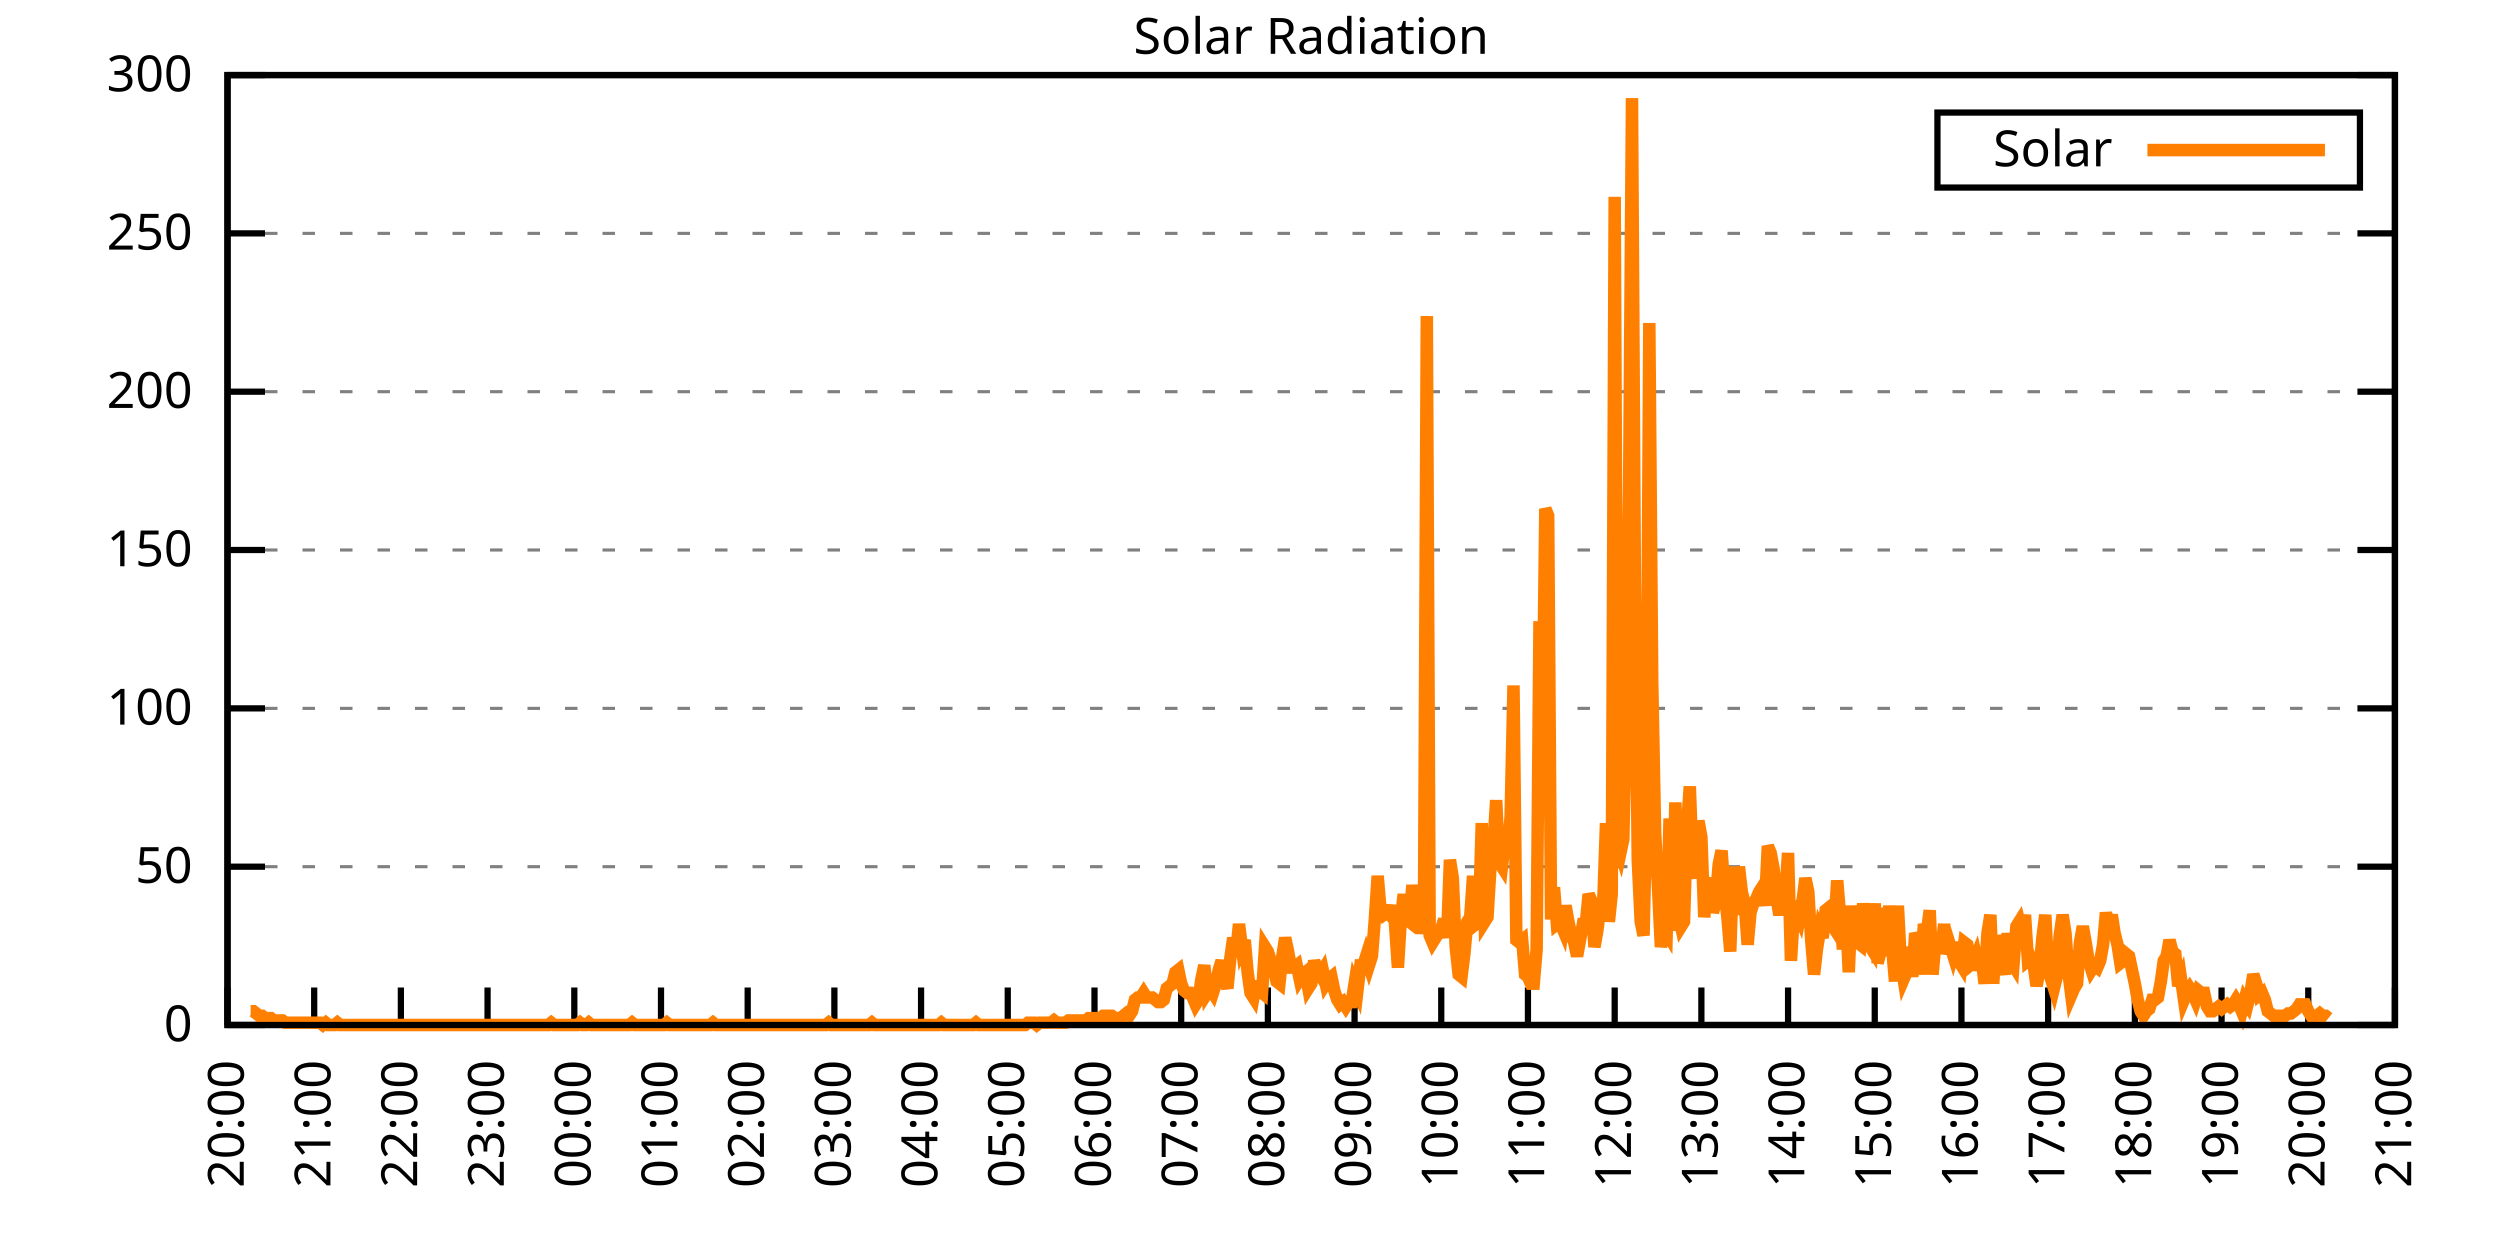
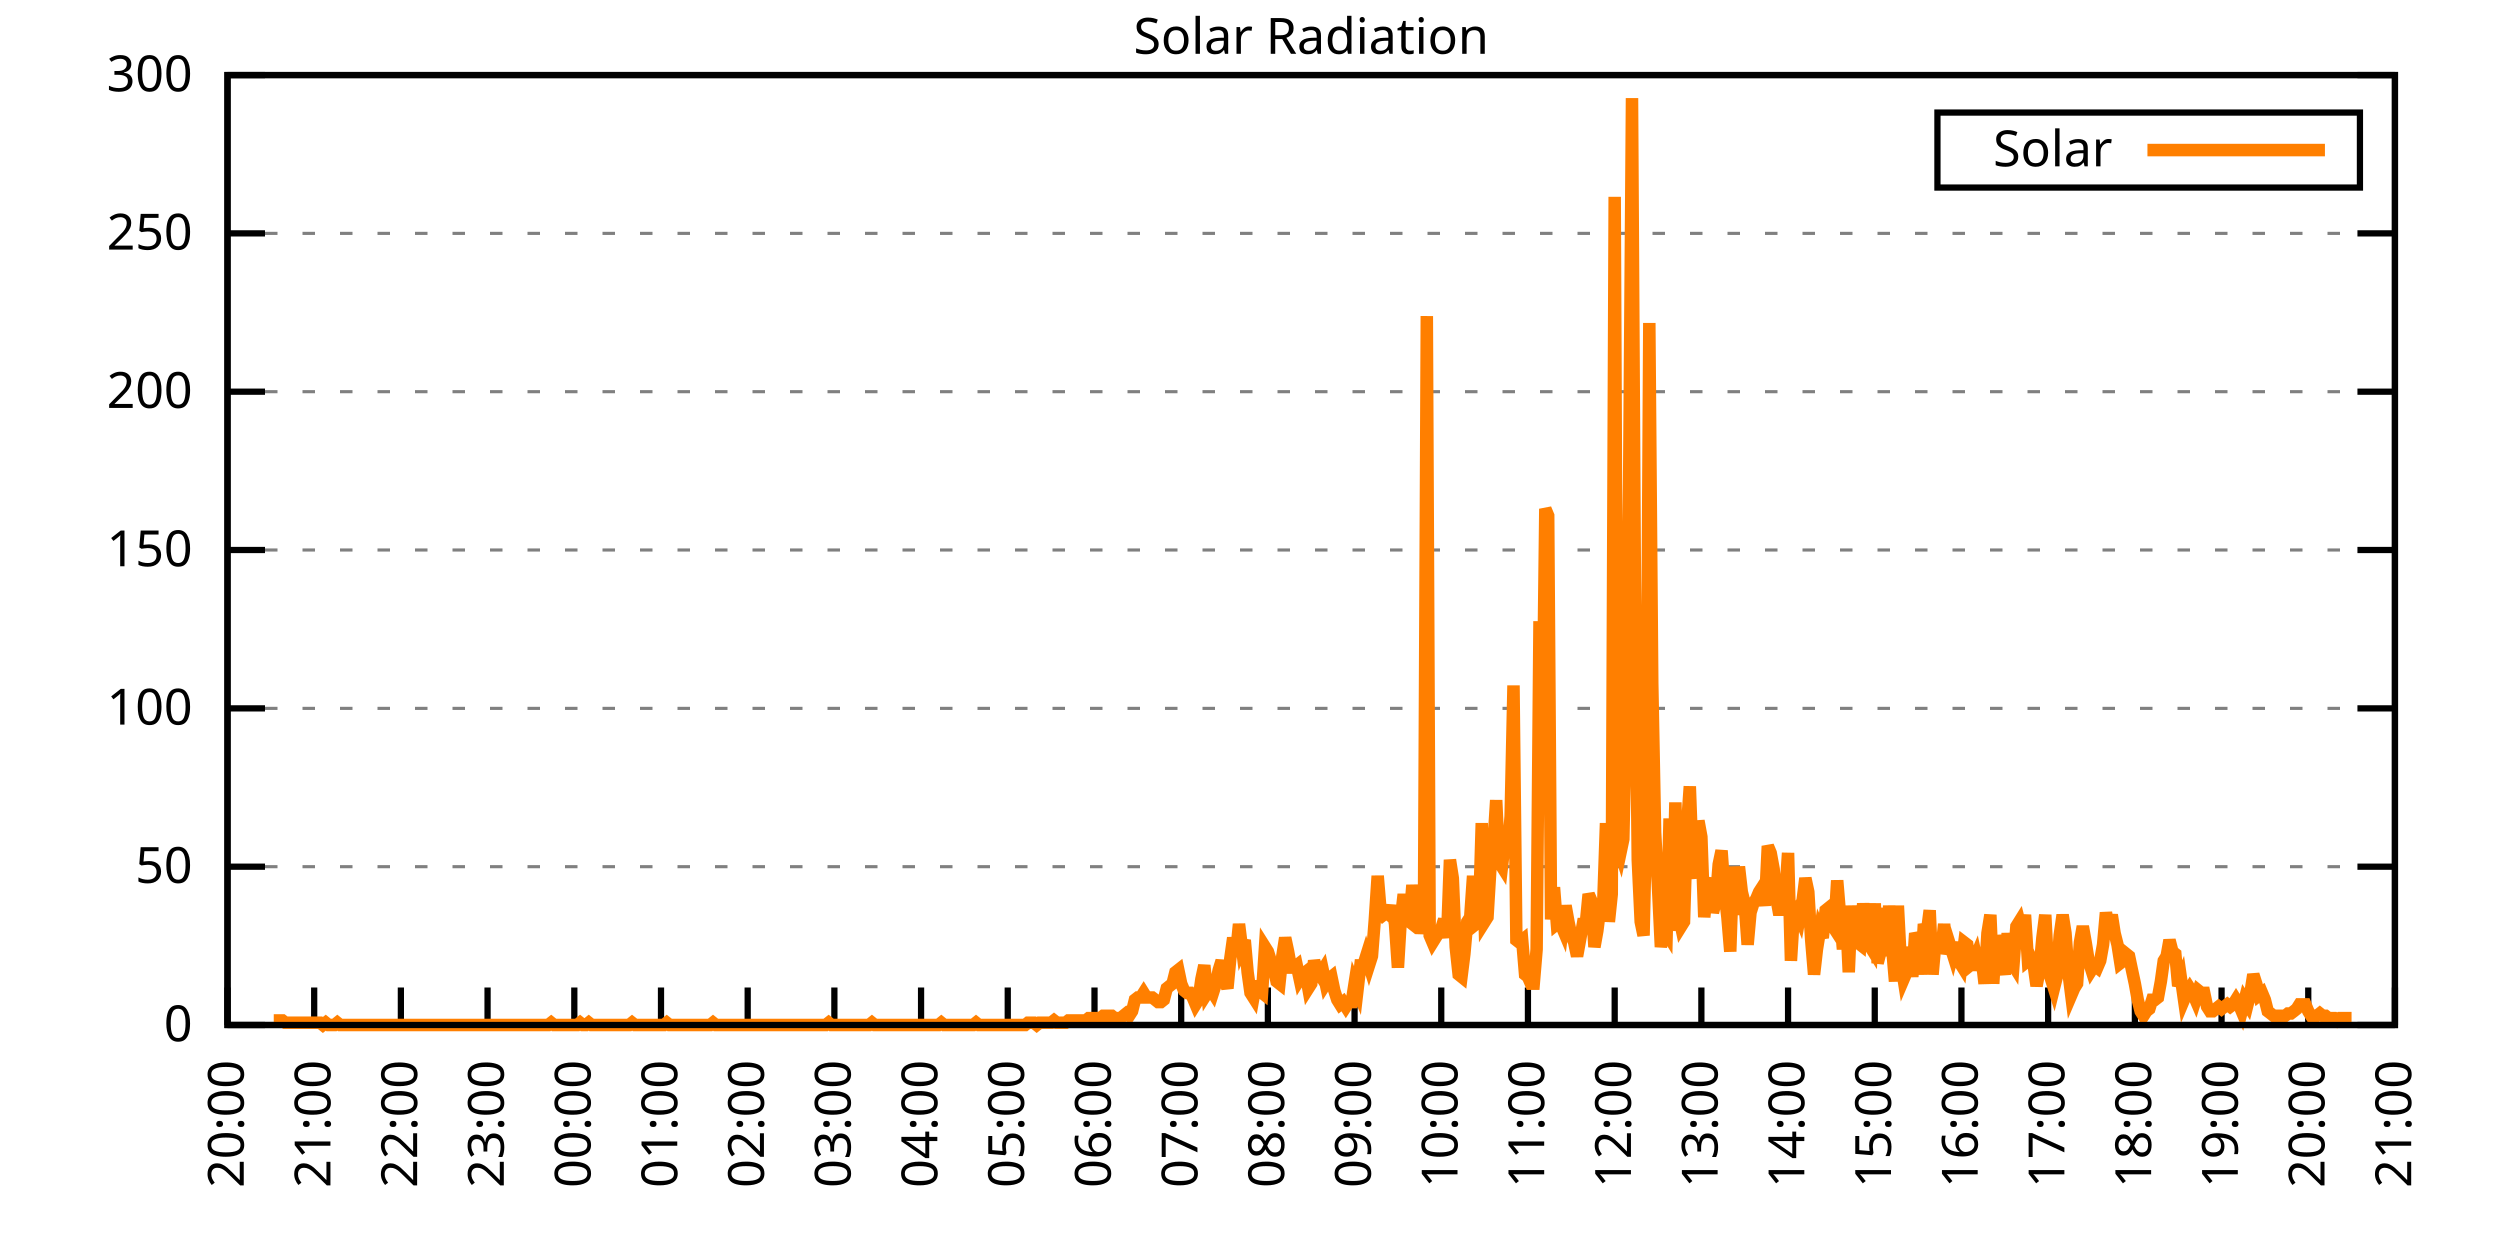
<svg xmlns="http://www.w3.org/2000/svg" xmlns:xlink="http://www.w3.org/1999/xlink" width="400" height="200" viewBox="0 0 400 200">
  <g id="gnuplot_canvas">
    <rect x="0" y="0" width="400" height="200" fill="none" />
    <defs>
      <circle id="gpDot" r="0.5" stroke-width="0.5" stroke="currentColor" />
      <path id="gpPt0" stroke-width="0.333" stroke="currentColor" d="M-1,0 h2 M0,-1 v2" />
      <path id="gpPt1" stroke-width="0.333" stroke="currentColor" d="M-1,-1 L1,1 M1,-1 L-1,1" />
      <path id="gpPt2" stroke-width="0.333" stroke="currentColor" d="M-1,0 L1,0 M0,-1 L0,1 M-1,-1 L1,1 M-1,1 L1,-1" />
      <rect id="gpPt3" stroke-width="0.333" stroke="currentColor" x="-1" y="-1" width="2" height="2" />
      <rect id="gpPt4" stroke-width="0.333" stroke="currentColor" fill="currentColor" x="-1" y="-1" width="2" height="2" />
      <circle id="gpPt5" stroke-width="0.333" stroke="currentColor" cx="0" cy="0" r="1" />
      <use xlink:href="#gpPt5" id="gpPt6" fill="currentColor" stroke="none" />
      <path id="gpPt7" stroke-width="0.333" stroke="currentColor" d="M0,-1.33 L-1.33,0.67 L1.33,0.67 z" />
      <use xlink:href="#gpPt7" id="gpPt8" fill="currentColor" stroke="none" />
      <use xlink:href="#gpPt7" id="gpPt9" stroke="currentColor" transform="rotate(180)" />
      <use xlink:href="#gpPt9" id="gpPt10" fill="currentColor" stroke="none" />
      <use xlink:href="#gpPt3" id="gpPt11" stroke="currentColor" transform="rotate(45)" />
      <use xlink:href="#gpPt11" id="gpPt12" fill="currentColor" stroke="none" />
      <path id="gpPt13" stroke-width="0.333" stroke="currentColor" d="M0,1.330 L1.265,0.411 L0.782,-1.067 L-0.782,-1.076 L-1.265,0.411 z" />
      <use xlink:href="#gpPt13" id="gpPt14" fill="currentColor" stroke="none" />
      <filter id="textbox" filterUnits="objectBoundingBox" x="0" y="0" height="1" width="1">
        <feFlood flood-color="white" flood-opacity="1" result="bgnd" />
        <feComposite in="SourceGraphic" in2="bgnd" operator="atop" />
      </filter>
      <filter id="greybox" filterUnits="objectBoundingBox" x="0" y="0" height="1" width="1">
        <feFlood flood-color="lightgrey" flood-opacity="1" result="grey" />
        <feComposite in="SourceGraphic" in2="grey" operator="atop" />
      </filter>
    </defs>
    <g fill="none" color="white" stroke="currentColor" stroke-width="1.00" stroke-linecap="butt" stroke-linejoin="miter">
</g>
    <g fill="none" color="black" stroke="currentColor" stroke-width="1.00" stroke-linecap="butt" stroke-linejoin="miter">
      <g stroke="none" shape-rendering="crispEdges">
        <polygon fill="rgb(255, 255, 255)" points="36.40,164.00 383.18,164.00 383.18,12.02 36.40,12.02 " />
      </g>
    </g>
    <g fill="none" color="black" stroke="currentColor" stroke-width="1.00" stroke-linecap="butt" stroke-linejoin="miter">
</g>
    <g fill="none" color="black" stroke="black" stroke-width="0.50" stroke-linecap="butt" stroke-linejoin="miter">
</g>
    <g fill="none" color="gray" stroke="currentColor" stroke-width="0.50" stroke-linecap="butt" stroke-linejoin="miter">
      <path stroke="gray" stroke-dasharray="2,4" class="gridline" d="M36.40,164.00 L383.19,164.00  " />
    </g>
    <g fill="none" color="gray" stroke="gray" stroke-width="1.00" stroke-linecap="butt" stroke-linejoin="miter">
</g>
    <g fill="none" color="black" stroke="currentColor" stroke-width="1.00" stroke-linecap="butt" stroke-linejoin="miter">
      <path stroke="black" d="M36.40,164.00 L42.40,164.00 M383.19,164.00 L377.19,164.00  " />
      <g transform="translate(30.80,166.60)" stroke="none" fill="black" font-family="Sans" font-size="8.00" text-anchor="end">
        <text>
          <tspan font-family="Sans"> 0</tspan>
        </text>
      </g>
    </g>
    <g fill="none" color="black" stroke="currentColor" stroke-width="1.00" stroke-linecap="butt" stroke-linejoin="miter">
</g>
    <g fill="none" color="black" stroke="black" stroke-width="0.50" stroke-linecap="butt" stroke-linejoin="miter">
</g>
    <g fill="none" color="gray" stroke="currentColor" stroke-width="0.50" stroke-linecap="butt" stroke-linejoin="miter">
      <path stroke="gray" stroke-dasharray="2,4" class="gridline" d="M36.40,138.67 L383.19,138.67  " />
    </g>
    <g fill="none" color="gray" stroke="gray" stroke-width="1.00" stroke-linecap="butt" stroke-linejoin="miter">
</g>
    <g fill="none" color="black" stroke="currentColor" stroke-width="1.00" stroke-linecap="butt" stroke-linejoin="miter">
      <path stroke="black" d="M36.40,138.67 L42.40,138.67 M383.19,138.67 L377.19,138.67  " />
      <g transform="translate(30.80,141.27)" stroke="none" fill="black" font-family="Sans" font-size="8.00" text-anchor="end">
        <text>
          <tspan font-family="Sans"> 50</tspan>
        </text>
      </g>
    </g>
    <g fill="none" color="black" stroke="currentColor" stroke-width="1.00" stroke-linecap="butt" stroke-linejoin="miter">
</g>
    <g fill="none" color="black" stroke="black" stroke-width="0.50" stroke-linecap="butt" stroke-linejoin="miter">
</g>
    <g fill="none" color="gray" stroke="currentColor" stroke-width="0.50" stroke-linecap="butt" stroke-linejoin="miter">
      <path stroke="gray" stroke-dasharray="2,4" class="gridline" d="M36.40,113.34 L383.19,113.34  " />
    </g>
    <g fill="none" color="gray" stroke="gray" stroke-width="1.00" stroke-linecap="butt" stroke-linejoin="miter">
</g>
    <g fill="none" color="black" stroke="currentColor" stroke-width="1.00" stroke-linecap="butt" stroke-linejoin="miter">
      <path stroke="black" d="M36.40,113.34 L42.40,113.34 M383.19,113.34 L377.19,113.34  " />
      <g transform="translate(30.80,115.94)" stroke="none" fill="black" font-family="Sans" font-size="8.00" text-anchor="end">
        <text>
          <tspan font-family="Sans"> 100</tspan>
        </text>
      </g>
    </g>
    <g fill="none" color="black" stroke="currentColor" stroke-width="1.00" stroke-linecap="butt" stroke-linejoin="miter">
</g>
    <g fill="none" color="black" stroke="black" stroke-width="0.50" stroke-linecap="butt" stroke-linejoin="miter">
</g>
    <g fill="none" color="gray" stroke="currentColor" stroke-width="0.50" stroke-linecap="butt" stroke-linejoin="miter">
      <path stroke="gray" stroke-dasharray="2,4" class="gridline" d="M36.40,88.00 L383.19,88.00  " />
    </g>
    <g fill="none" color="gray" stroke="gray" stroke-width="1.00" stroke-linecap="butt" stroke-linejoin="miter">
</g>
    <g fill="none" color="black" stroke="currentColor" stroke-width="1.00" stroke-linecap="butt" stroke-linejoin="miter">
      <path stroke="black" d="M36.40,88.00 L42.40,88.00 M383.19,88.00 L377.19,88.00  " />
      <g transform="translate(30.80,90.60)" stroke="none" fill="black" font-family="Sans" font-size="8.00" text-anchor="end">
        <text>
          <tspan font-family="Sans"> 150</tspan>
        </text>
      </g>
    </g>
    <g fill="none" color="black" stroke="currentColor" stroke-width="1.00" stroke-linecap="butt" stroke-linejoin="miter">
</g>
    <g fill="none" color="black" stroke="black" stroke-width="0.50" stroke-linecap="butt" stroke-linejoin="miter">
</g>
    <g fill="none" color="gray" stroke="currentColor" stroke-width="0.50" stroke-linecap="butt" stroke-linejoin="miter">
      <path stroke="gray" stroke-dasharray="2,4" class="gridline" d="M36.40,62.67 L383.19,62.67  " />
    </g>
    <g fill="none" color="gray" stroke="gray" stroke-width="1.00" stroke-linecap="butt" stroke-linejoin="miter">
</g>
    <g fill="none" color="black" stroke="currentColor" stroke-width="1.00" stroke-linecap="butt" stroke-linejoin="miter">
      <path stroke="black" d="M36.40,62.67 L42.40,62.67 M383.19,62.67 L377.19,62.67  " />
      <g transform="translate(30.80,65.27)" stroke="none" fill="black" font-family="Sans" font-size="8.00" text-anchor="end">
        <text>
          <tspan font-family="Sans"> 200</tspan>
        </text>
      </g>
    </g>
    <g fill="none" color="black" stroke="currentColor" stroke-width="1.00" stroke-linecap="butt" stroke-linejoin="miter">
</g>
    <g fill="none" color="black" stroke="black" stroke-width="0.50" stroke-linecap="butt" stroke-linejoin="miter">
</g>
    <g fill="none" color="gray" stroke="currentColor" stroke-width="0.50" stroke-linecap="butt" stroke-linejoin="miter">
      <path stroke="gray" stroke-dasharray="2,4" class="gridline" d="M36.40,37.34 L383.19,37.34  " />
    </g>
    <g fill="none" color="gray" stroke="gray" stroke-width="1.00" stroke-linecap="butt" stroke-linejoin="miter">
</g>
    <g fill="none" color="black" stroke="currentColor" stroke-width="1.00" stroke-linecap="butt" stroke-linejoin="miter">
      <path stroke="black" d="M36.40,37.34 L42.40,37.34 M383.19,37.34 L377.19,37.34  " />
      <g transform="translate(30.80,39.94)" stroke="none" fill="black" font-family="Sans" font-size="8.00" text-anchor="end">
        <text>
          <tspan font-family="Sans"> 250</tspan>
        </text>
      </g>
    </g>
    <g fill="none" color="black" stroke="currentColor" stroke-width="1.00" stroke-linecap="butt" stroke-linejoin="miter">
</g>
    <g fill="none" color="black" stroke="black" stroke-width="0.50" stroke-linecap="butt" stroke-linejoin="miter">
</g>
    <g fill="none" color="gray" stroke="currentColor" stroke-width="0.50" stroke-linecap="butt" stroke-linejoin="miter">
      <path stroke="gray" stroke-dasharray="2,4" class="gridline" d="M36.40,12.01 L383.19,12.01  " />
    </g>
    <g fill="none" color="gray" stroke="gray" stroke-width="1.00" stroke-linecap="butt" stroke-linejoin="miter">
</g>
    <g fill="none" color="black" stroke="currentColor" stroke-width="1.00" stroke-linecap="butt" stroke-linejoin="miter">
      <path stroke="black" d="M36.40,12.01 L42.40,12.01 M383.19,12.01 L377.19,12.01  " />
      <g transform="translate(30.80,14.61)" stroke="none" fill="black" font-family="Sans" font-size="8.00" text-anchor="end">
        <text>
          <tspan font-family="Sans"> 300</tspan>
        </text>
      </g>
    </g>
    <g fill="none" color="black" stroke="currentColor" stroke-width="1.00" stroke-linecap="butt" stroke-linejoin="miter">
      <path stroke="black" d="M36.40,164.00 L36.40,158.00  " />
      <g transform="translate(39.00,169.60) rotate(270.00)" stroke="none" fill="black" font-family="Sans" font-size="8.00" text-anchor="end">
        <text>
          <tspan font-family="Sans">20:00</tspan>
        </text>
      </g>
    </g>
    <g fill="none" color="black" stroke="currentColor" stroke-width="1.00" stroke-linecap="butt" stroke-linejoin="miter">
      <path stroke="black" d="M50.27,164.00 L50.27,158.00  " />
      <g transform="translate(52.87,169.60) rotate(270.00)" stroke="none" fill="black" font-family="Sans" font-size="8.00" text-anchor="end">
        <text>
          <tspan font-family="Sans">21:00</tspan>
        </text>
      </g>
    </g>
    <g fill="none" color="black" stroke="currentColor" stroke-width="1.00" stroke-linecap="butt" stroke-linejoin="miter">
      <path stroke="black" d="M64.14,164.00 L64.14,158.00  " />
      <g transform="translate(66.74,169.60) rotate(270.00)" stroke="none" fill="black" font-family="Sans" font-size="8.00" text-anchor="end">
        <text>
          <tspan font-family="Sans">22:00</tspan>
        </text>
      </g>
    </g>
    <g fill="none" color="black" stroke="currentColor" stroke-width="1.00" stroke-linecap="butt" stroke-linejoin="miter">
      <path stroke="black" d="M78.01,164.00 L78.01,158.00  " />
      <g transform="translate(80.61,169.60) rotate(270.00)" stroke="none" fill="black" font-family="Sans" font-size="8.00" text-anchor="end">
        <text>
          <tspan font-family="Sans">23:00</tspan>
        </text>
      </g>
    </g>
    <g fill="none" color="black" stroke="currentColor" stroke-width="1.00" stroke-linecap="butt" stroke-linejoin="miter">
      <path stroke="black" d="M91.89,164.00 L91.89,158.00  " />
      <g transform="translate(94.49,169.60) rotate(270.00)" stroke="none" fill="black" font-family="Sans" font-size="8.00" text-anchor="end">
        <text>
          <tspan font-family="Sans">00:00</tspan>
        </text>
      </g>
    </g>
    <g fill="none" color="black" stroke="currentColor" stroke-width="1.00" stroke-linecap="butt" stroke-linejoin="miter">
      <path stroke="black" d="M105.76,164.00 L105.76,158.00  " />
      <g transform="translate(108.36,169.60) rotate(270.00)" stroke="none" fill="black" font-family="Sans" font-size="8.00" text-anchor="end">
        <text>
          <tspan font-family="Sans">01:00</tspan>
        </text>
      </g>
    </g>
    <g fill="none" color="black" stroke="currentColor" stroke-width="1.00" stroke-linecap="butt" stroke-linejoin="miter">
      <path stroke="black" d="M119.63,164.00 L119.63,158.00  " />
      <g transform="translate(122.23,169.60) rotate(270.00)" stroke="none" fill="black" font-family="Sans" font-size="8.00" text-anchor="end">
        <text>
          <tspan font-family="Sans">02:00</tspan>
        </text>
      </g>
    </g>
    <g fill="none" color="black" stroke="currentColor" stroke-width="1.00" stroke-linecap="butt" stroke-linejoin="miter">
      <path stroke="black" d="M133.50,164.00 L133.50,158.00  " />
      <g transform="translate(136.10,169.60) rotate(270.00)" stroke="none" fill="black" font-family="Sans" font-size="8.00" text-anchor="end">
        <text>
          <tspan font-family="Sans">03:00</tspan>
        </text>
      </g>
    </g>
    <g fill="none" color="black" stroke="currentColor" stroke-width="1.00" stroke-linecap="butt" stroke-linejoin="miter">
      <path stroke="black" d="M147.37,164.00 L147.37,158.00  " />
      <g transform="translate(149.97,169.60) rotate(270.00)" stroke="none" fill="black" font-family="Sans" font-size="8.00" text-anchor="end">
        <text>
          <tspan font-family="Sans">04:00</tspan>
        </text>
      </g>
    </g>
    <g fill="none" color="black" stroke="currentColor" stroke-width="1.00" stroke-linecap="butt" stroke-linejoin="miter">
      <path stroke="black" d="M161.24,164.00 L161.24,158.00  " />
      <g transform="translate(163.84,169.60) rotate(270.00)" stroke="none" fill="black" font-family="Sans" font-size="8.00" text-anchor="end">
        <text>
          <tspan font-family="Sans">05:00</tspan>
        </text>
      </g>
    </g>
    <g fill="none" color="black" stroke="currentColor" stroke-width="1.00" stroke-linecap="butt" stroke-linejoin="miter">
      <path stroke="black" d="M175.12,164.00 L175.12,158.00  " />
      <g transform="translate(177.72,169.60) rotate(270.00)" stroke="none" fill="black" font-family="Sans" font-size="8.00" text-anchor="end">
        <text>
          <tspan font-family="Sans">06:00</tspan>
        </text>
      </g>
    </g>
    <g fill="none" color="black" stroke="currentColor" stroke-width="1.00" stroke-linecap="butt" stroke-linejoin="miter">
      <path stroke="black" d="M188.99,164.00 L188.99,158.00  " />
      <g transform="translate(191.59,169.60) rotate(270.00)" stroke="none" fill="black" font-family="Sans" font-size="8.00" text-anchor="end">
        <text>
          <tspan font-family="Sans">07:00</tspan>
        </text>
      </g>
    </g>
    <g fill="none" color="black" stroke="currentColor" stroke-width="1.00" stroke-linecap="butt" stroke-linejoin="miter">
      <path stroke="black" d="M202.86,164.00 L202.86,158.00  " />
      <g transform="translate(205.46,169.60) rotate(270.00)" stroke="none" fill="black" font-family="Sans" font-size="8.00" text-anchor="end">
        <text>
          <tspan font-family="Sans">08:00</tspan>
        </text>
      </g>
    </g>
    <g fill="none" color="black" stroke="currentColor" stroke-width="1.00" stroke-linecap="butt" stroke-linejoin="miter">
      <path stroke="black" d="M216.73,164.00 L216.73,158.00  " />
      <g transform="translate(219.33,169.60) rotate(270.00)" stroke="none" fill="black" font-family="Sans" font-size="8.00" text-anchor="end">
        <text>
          <tspan font-family="Sans">09:00</tspan>
        </text>
      </g>
    </g>
    <g fill="none" color="black" stroke="currentColor" stroke-width="1.00" stroke-linecap="butt" stroke-linejoin="miter">
      <path stroke="black" d="M230.60,164.00 L230.60,158.00  " />
      <g transform="translate(233.20,169.60) rotate(270.00)" stroke="none" fill="black" font-family="Sans" font-size="8.00" text-anchor="end">
        <text>
          <tspan font-family="Sans">10:00</tspan>
        </text>
      </g>
    </g>
    <g fill="none" color="black" stroke="currentColor" stroke-width="1.00" stroke-linecap="butt" stroke-linejoin="miter">
      <path stroke="black" d="M244.47,164.00 L244.47,158.00  " />
      <g transform="translate(247.07,169.60) rotate(270.00)" stroke="none" fill="black" font-family="Sans" font-size="8.00" text-anchor="end">
        <text>
          <tspan font-family="Sans">11:00</tspan>
        </text>
      </g>
    </g>
    <g fill="none" color="black" stroke="currentColor" stroke-width="1.00" stroke-linecap="butt" stroke-linejoin="miter">
      <path stroke="black" d="M258.35,164.00 L258.35,158.00  " />
      <g transform="translate(260.95,169.60) rotate(270.00)" stroke="none" fill="black" font-family="Sans" font-size="8.00" text-anchor="end">
        <text>
          <tspan font-family="Sans">12:00</tspan>
        </text>
      </g>
    </g>
    <g fill="none" color="black" stroke="currentColor" stroke-width="1.00" stroke-linecap="butt" stroke-linejoin="miter">
      <path stroke="black" d="M272.22,164.00 L272.22,158.00  " />
      <g transform="translate(274.82,169.60) rotate(270.00)" stroke="none" fill="black" font-family="Sans" font-size="8.00" text-anchor="end">
        <text>
          <tspan font-family="Sans">13:00</tspan>
        </text>
      </g>
    </g>
    <g fill="none" color="black" stroke="currentColor" stroke-width="1.00" stroke-linecap="butt" stroke-linejoin="miter">
      <path stroke="black" d="M286.09,164.00 L286.09,158.00  " />
      <g transform="translate(288.69,169.60) rotate(270.00)" stroke="none" fill="black" font-family="Sans" font-size="8.00" text-anchor="end">
        <text>
          <tspan font-family="Sans">14:00</tspan>
        </text>
      </g>
    </g>
    <g fill="none" color="black" stroke="currentColor" stroke-width="1.00" stroke-linecap="butt" stroke-linejoin="miter">
      <path stroke="black" d="M299.96,164.00 L299.96,158.00  " />
      <g transform="translate(302.56,169.60) rotate(270.00)" stroke="none" fill="black" font-family="Sans" font-size="8.00" text-anchor="end">
        <text>
          <tspan font-family="Sans">15:00</tspan>
        </text>
      </g>
    </g>
    <g fill="none" color="black" stroke="currentColor" stroke-width="1.00" stroke-linecap="butt" stroke-linejoin="miter">
      <path stroke="black" d="M313.83,164.00 L313.83,158.00  " />
      <g transform="translate(316.43,169.60) rotate(270.00)" stroke="none" fill="black" font-family="Sans" font-size="8.00" text-anchor="end">
        <text>
          <tspan font-family="Sans">16:00</tspan>
        </text>
      </g>
    </g>
    <g fill="none" color="black" stroke="currentColor" stroke-width="1.00" stroke-linecap="butt" stroke-linejoin="miter">
      <path stroke="black" d="M327.70,164.00 L327.70,158.00  " />
      <g transform="translate(330.30,169.60) rotate(270.00)" stroke="none" fill="black" font-family="Sans" font-size="8.00" text-anchor="end">
        <text>
          <tspan font-family="Sans">17:00</tspan>
        </text>
      </g>
    </g>
    <g fill="none" color="black" stroke="currentColor" stroke-width="1.00" stroke-linecap="butt" stroke-linejoin="miter">
      <path stroke="black" d="M341.58,164.00 L341.58,158.00  " />
      <g transform="translate(344.18,169.60) rotate(270.00)" stroke="none" fill="black" font-family="Sans" font-size="8.00" text-anchor="end">
        <text>
          <tspan font-family="Sans">18:00</tspan>
        </text>
      </g>
    </g>
    <g fill="none" color="black" stroke="currentColor" stroke-width="1.00" stroke-linecap="butt" stroke-linejoin="miter">
      <path stroke="black" d="M355.45,164.00 L355.45,158.00  " />
      <g transform="translate(358.05,169.60) rotate(270.00)" stroke="none" fill="black" font-family="Sans" font-size="8.00" text-anchor="end">
        <text>
          <tspan font-family="Sans">19:00</tspan>
        </text>
      </g>
    </g>
    <g fill="none" color="black" stroke="currentColor" stroke-width="1.00" stroke-linecap="butt" stroke-linejoin="miter">
      <path stroke="black" d="M369.32,164.00 L369.32,158.00  " />
      <g transform="translate(371.92,169.60) rotate(270.00)" stroke="none" fill="black" font-family="Sans" font-size="8.00" text-anchor="end">
        <text>
          <tspan font-family="Sans">20:00</tspan>
        </text>
      </g>
    </g>
    <g fill="none" color="black" stroke="currentColor" stroke-width="1.00" stroke-linecap="butt" stroke-linejoin="miter">
      <path stroke="black" d="M383.19,164.00 L383.19,158.00  " />
      <g transform="translate(385.79,169.60) rotate(270.00)" stroke="none" fill="black" font-family="Sans" font-size="8.00" text-anchor="end">
        <text>
          <tspan font-family="Sans">21:00</tspan>
        </text>
      </g>
    </g>
    <g fill="none" color="black" stroke="currentColor" stroke-width="1.00" stroke-linecap="butt" stroke-linejoin="miter">
</g>
    <g fill="none" color="black" stroke="currentColor" stroke-width="1.00" stroke-linecap="butt" stroke-linejoin="miter">
      <path stroke="black" d="M36.40,12.01 L36.40,164.00 L383.19,164.00 L383.19,12.01 L36.40,12.01 Z  " />
    </g>
    <g fill="none" color="black" stroke="currentColor" stroke-width="1.00" stroke-linecap="butt" stroke-linejoin="miter">
</g>
    <g fill="none" color="black" stroke="currentColor" stroke-width="1.00" stroke-linecap="butt" stroke-linejoin="miter">
      <path stroke="black" d="M309.99,30.01 L309.99,18.01 L377.59,18.01 L377.59,30.01 L309.99,30.01 Z  " />
    </g>
    <g id="Solar_Radiation_plot_1">
      <g fill="none" color="white" stroke="black" stroke-width="2.00" stroke-linecap="butt" stroke-linejoin="miter">
</g>
      <g fill="none" color="black" stroke="currentColor" stroke-width="2.00" stroke-linecap="butt" stroke-linejoin="miter">
        <g transform="translate(337.99,26.61)" stroke="none" fill="black" font-family="Sans" font-size="8.00" text-anchor="end">
          <text>
            <tspan font-family="Sans">Solar</tspan>
          </text>
        </g>
      </g>
      <g fill="none" color="black" stroke="currentColor" stroke-width="2.00" stroke-linecap="butt" stroke-linejoin="miter">
-         <path stroke="rgb(255, 127,   0)" d="M343.59,24.01 L371.99,24.01 M40.10,161.80 L40.56,161.80 L41.02,162.16 L41.49,162.53 L41.95,162.53 L42.41,162.90   L42.87,162.90 L43.34,162.90 L43.80,163.27 L44.26,163.27 L44.72,163.27 L45.19,163.27 L45.65,163.63 L46.11,163.63   L46.57,163.63 L47.03,163.63 L47.50,163.63 L47.96,163.63 L48.42,163.63 L48.88,163.63 L49.35,163.63 L49.81,163.63   L50.27,163.63 L50.73,163.63 L51.20,163.63 L51.66,164.00 L52.12,163.63 L52.58,164.00 L53.05,164.00 L53.51,164.00   L53.97,163.63 L54.43,164.00 L54.90,164.00 L55.36,164.00 L55.82,164.00 L56.28,164.00 L56.75,164.00 L57.21,164.00   L57.67,164.00 L58.13,164.00 L58.59,164.00 L59.06,164.00 L59.52,164.00 L59.98,164.00 L60.44,164.00 L60.91,164.00   L61.37,164.00 L61.83,164.00 L62.29,164.00 L62.76,164.00 L63.22,164.00 L63.68,164.00 L64.14,164.00 L64.61,164.00   L65.07,164.00 L65.53,164.00 L65.99,164.00 L66.46,164.00 L66.92,164.00 L67.38,164.00 L67.84,164.00 L68.30,164.00   L68.77,164.00 L69.23,164.00 L69.69,164.00 L70.15,164.00 L70.62,164.00 L71.08,164.00 L71.54,164.00 L72.00,164.00   L72.47,164.00 L72.93,164.00 L73.39,164.00 L73.85,164.00 L74.32,164.00 L74.78,164.00 L75.24,164.00 L75.70,164.00   L76.17,164.00 L76.63,164.00 L77.09,164.00 L77.55,164.00 L78.01,164.00 L78.48,164.00 L78.94,164.00 L79.40,164.00   L79.86,164.00 L80.33,164.00 L80.79,164.00 L81.25,164.00 L81.71,164.00 L82.18,164.00 L82.64,164.00 L83.10,164.00   L83.56,164.00 L84.03,164.00 L84.49,164.00 L84.95,164.00 L85.41,164.00 L85.88,164.00 L86.34,164.00 L86.80,164.00   L87.26,164.00 L87.72,164.00 L88.19,163.63 L88.65,164.00 L89.11,164.00 L89.57,164.00 L90.04,164.00 L90.50,164.00   L90.96,164.00 L91.42,164.00 L91.89,164.00 L92.35,164.00 L92.81,163.63 L93.27,164.00 L93.74,164.00 L94.20,163.63   L94.66,164.00 L95.12,164.00 L95.59,164.00 L96.05,164.00 L96.51,164.00 L96.97,164.00 L97.44,164.00 L97.90,164.00   L98.36,164.00 L98.82,164.00 L99.28,164.00 L99.75,164.00 L100.21,164.00 L100.67,164.00 L101.13,163.63 L101.60,164.00   L102.06,164.00 L102.52,164.00 L102.98,164.00 L103.45,164.00 L103.91,164.00 L104.37,164.00 L104.83,164.00 L105.30,164.00   L105.76,164.00 L106.22,164.00 L106.68,163.63 L107.15,164.00 L107.61,164.00 L108.07,164.00 L108.53,164.00 L108.99,164.00   L109.46,164.00 L109.92,164.00 L110.38,164.00 L110.84,164.00 L111.31,164.00 L111.77,164.00 L112.23,164.00 L112.69,164.00   L113.16,164.00 L113.62,164.00 L114.08,163.63 L114.54,164.00 L115.01,164.00 L115.47,164.00 L115.93,164.00 L116.39,164.00   L116.86,164.00 L117.32,164.00 L117.78,164.00 L118.24,164.00 L118.70,164.00 L119.17,164.00 L119.63,164.00 L120.09,164.00   L120.55,164.00 L121.02,164.00 L121.48,164.00 L121.94,164.00 L122.40,164.00 L122.87,164.00 L123.33,164.00 L123.79,164.00   L124.25,164.00 L124.72,164.00 L125.18,164.00 L125.64,164.00 L126.10,164.00 L126.57,164.00 L127.03,164.00 L127.49,164.00   L127.95,164.00 L128.41,164.00 L128.88,164.00 L129.34,164.00 L129.80,164.00 L130.26,164.00 L130.73,164.00 L131.19,164.00   L131.65,164.00 L132.11,164.00 L132.58,163.63 L133.04,164.00 L133.50,164.00 L133.96,164.00 L134.43,164.00 L134.89,164.00   L135.35,164.00 L135.81,164.00 L136.28,164.00 L136.74,164.00 L137.20,164.00 L137.66,164.00 L138.13,164.00 L138.59,164.00   L139.05,164.00 L139.51,163.63 L139.97,164.00 L140.44,164.00 L140.90,164.00 L141.36,164.00 L141.82,164.00 L142.29,164.00   L142.75,164.00 L143.21,164.00 L143.67,164.00 L144.14,164.00 L144.60,164.00 L145.06,164.00 L145.52,164.00 L145.99,164.00   L146.45,164.00 L146.91,164.00 L147.37,164.00 L147.84,164.00 L148.30,164.00 L148.76,164.00 L149.22,164.00 L149.68,164.00   L150.15,164.00 L150.61,163.63 L151.07,164.00 L151.53,164.00 L152.00,164.00 L152.46,164.00 L152.92,164.00 L153.38,164.00   L153.85,164.00 L154.31,164.00 L154.77,164.00 L155.23,164.00 L155.70,164.00 L156.16,163.63 L156.62,164.00 L157.08,164.00   L157.55,164.00 L158.01,164.00 L158.47,164.00 L158.93,164.00 L159.39,164.00 L159.86,164.00 L160.32,164.00 L160.78,164.00   L161.24,164.00 L161.71,164.00 L162.17,164.00 L162.63,164.00 L163.09,164.00 L163.56,164.00 L164.02,164.00 L164.48,163.63   L164.94,163.63 L165.41,163.63 L165.87,164.00 L166.33,163.63 L166.79,163.63 L167.26,163.63 L167.72,163.63 L168.18,163.63   L168.64,163.27 L169.10,163.63 L169.57,163.63 L170.03,163.63 L170.49,163.63 L170.95,163.27 L171.42,163.27 L171.88,163.27   L172.34,163.27 L172.80,163.27 L173.27,163.27 L173.73,163.27 L174.19,162.90 L174.65,162.90 L175.12,162.90 L175.58,162.90   L176.04,162.90 L176.50,162.53 L176.97,162.53 L177.43,162.53 L177.89,162.53 L178.35,162.90 L178.82,162.90 L179.28,162.90   L179.74,162.53 L180.20,162.16 L180.66,162.53 L181.13,161.80 L181.59,159.96 L182.05,159.60 L182.51,159.60 L182.98,158.86   L183.44,159.60 L183.90,159.60 L184.36,159.60 L184.83,159.96 L185.29,160.33 L185.75,160.33 L186.21,159.96 L186.68,158.13   L187.14,157.76 L187.60,157.39 L188.06,155.56 L188.53,155.19 L188.99,157.39 L189.45,158.49 L189.91,158.86 L190.37,158.86   L190.84,159.60 L191.30,160.70 L191.76,159.96 L192.22,156.66 L192.69,154.46 L193.15,158.86 L193.61,158.13 L194.07,158.86   L194.54,157.39 L195.00,155.19 L195.46,153.72 L195.92,156.66 L196.39,158.13 L196.85,153.35 L197.31,150.05 L197.77,152.62   L198.24,147.85 L198.70,151.52 L199.16,150.42 L199.62,155.56 L200.08,158.86 L200.55,159.60 L201.01,157.03 L201.47,158.49   L201.93,158.86 L202.40,151.52 L202.86,152.25 L203.32,153.72 L203.78,154.82 L204.25,157.03 L204.71,157.39 L205.17,152.99   L205.63,150.05 L206.10,152.25 L206.56,154.82 L207.02,154.82 L207.48,154.46 L207.95,156.66 L208.41,155.92 L208.87,155.56   L209.33,158.13 L209.80,157.39 L210.26,153.72 L210.72,155.19 L211.18,155.92 L211.64,155.19 L212.11,157.39 L212.57,156.66   L213.03,156.29 L213.49,158.49 L213.96,159.96 L214.42,160.70 L214.88,160.33 L215.34,161.06 L215.81,160.33 L216.27,160.33   L216.73,157.39 L217.19,158.49 L217.66,154.46 L218.12,154.46 L218.58,152.99 L219.04,154.46 L219.51,152.99 L219.97,147.11   L220.43,140.14 L220.89,145.65 L221.35,146.38 L221.82,146.01 L222.28,146.38 L222.74,144.91 L223.20,147.85 L223.67,154.82   L224.13,147.11 L224.59,143.08 L225.05,147.11 L225.52,147.48 L225.98,141.61 L226.44,145.65 L226.90,146.01 L227.37,149.32   L227.83,147.11 L228.29,50.57 L228.75,149.68 L229.22,150.79 L229.68,150.05 L230.14,149.32 L230.60,148.58 L231.06,147.11   L231.53,150.05 L231.99,137.57 L232.45,140.51 L232.91,151.52 L233.38,155.92 L233.84,156.29 L234.30,152.62 L234.76,147.48   L235.23,146.75 L235.69,140.14 L236.15,147.85 L236.61,147.48 L237.08,131.70 L237.54,147.48 L238.00,146.75 L238.46,139.04   L238.93,135.37 L239.39,128.03 L239.85,137.94 L240.31,138.67 L240.77,134.63 L241.24,136.47 L241.70,130.60 L242.16,109.67   L242.62,150.42 L243.09,150.79 L243.55,150.42 L244.01,155.92 L244.47,156.29 L244.94,157.39 L245.40,157.39 L245.86,151.89   L246.32,99.39 L246.79,119.95 L247.25,81.41 L247.71,82.51 L248.17,147.11 L248.64,141.98 L249.10,147.85 L249.56,147.48   L250.02,148.58 L250.49,144.91 L250.95,147.48 L251.41,149.68 L251.87,150.79 L252.33,152.99 L252.80,150.42 L253.26,147.85   L253.72,147.85 L254.18,143.08 L254.65,144.18 L255.11,151.52 L255.57,148.95 L256.03,145.28 L256.50,144.91 L256.96,131.70   L257.42,147.48 L257.88,143.08 L258.35,31.49 L258.81,135.00 L259.27,136.47 L259.73,134.27 L260.20,112.98 L260.66,77.37   L261.12,15.70 L261.58,92.79 L262.04,137.57 L262.51,147.48 L262.97,149.68 L263.43,129.13 L263.89,51.68 L264.36,109.31   L264.82,133.17 L265.28,141.98 L265.74,151.52 L266.21,148.58 L266.67,149.32 L267.13,130.96 L267.59,148.95 L268.06,128.39   L268.52,146.01 L268.98,148.22 L269.44,147.48 L269.91,132.43 L270.37,125.82 L270.83,138.30 L271.29,140.51 L271.75,131.33   L272.22,133.90 L272.68,146.75 L273.14,141.98 L273.60,140.51 L274.07,146.01 L274.53,144.18 L274.99,138.30 L275.45,136.10   L275.92,142.71 L276.38,146.75 L276.84,152.25 L277.30,138.67 L277.77,146.38 L278.23,138.67 L278.69,142.71 L279.15,144.55   L279.62,151.15 L280.08,146.01 L280.54,144.55 L281.00,143.81 L281.46,142.71 L281.93,141.98 L282.39,144.91 L282.85,135.37   L283.31,136.47 L283.78,139.04 L284.24,143.81 L284.70,146.38 L285.16,143.81 L285.63,143.44 L286.09,136.47 L286.55,153.72   L287.01,146.38 L287.48,145.65 L287.94,146.75 L288.40,144.18 L288.86,140.51 L289.33,142.71 L289.79,150.42 L290.25,155.92   L290.71,151.89 L291.18,148.95 L291.64,150.05 L292.10,145.65 L292.56,145.28 L293.02,147.85 L293.49,148.58 L293.95,140.87   L294.87,151.89 L295.34,145.65 L295.80,155.56 L296.26,144.91 L296.72,150.79 L297.19,150.79 L297.65,151.15 L298.11,144.55   L298.57,149.32 L299.04,151.15 L299.50,151.89 L299.96,144.55 L300.42,154.09 L300.89,152.25 L301.35,145.28 L301.81,152.99   L302.27,144.91 L302.73,151.52 L303.20,157.03 L303.66,144.91 L304.12,153.72 L304.58,156.66 L305.05,155.56 L305.51,151.52   L305.97,156.29 L306.43,149.32 L306.90,150.42 L307.36,155.92 L307.82,147.85 L308.28,149.32 L308.75,145.65 L309.21,155.92   L309.67,150.79 L310.13,150.79 L310.60,152.25 L311.06,147.85 L311.52,152.62 L311.98,151.15 L312.44,152.62 L312.91,150.79   L313.37,153.72 L313.83,154.46 L314.29,150.79 L314.76,151.15 L315.22,154.46 L315.68,154.09 L316.14,152.99 L316.61,155.19   L317.07,153.35 L317.53,157.39 L317.99,149.32 L318.46,146.38 L318.92,157.39 L319.38,149.68 L319.84,152.25 L320.31,153.72   L320.77,155.92 L321.23,149.32 L321.69,153.72 L322.15,154.46 L322.62,148.22 L323.08,147.48 L323.54,149.32 L324.00,146.38   L324.47,153.72 L324.93,153.35 L325.39,154.46 L325.85,157.76 L326.32,155.19 L326.78,150.05 L327.24,146.38 L327.70,155.19   L328.17,156.66 L328.63,158.13 L329.09,156.29 L329.55,149.68 L330.02,146.38 L330.48,149.32 L330.94,155.56 L331.40,159.23   L331.87,158.13 L332.33,157.39 L332.79,150.79 L333.25,148.22 L333.71,150.79 L334.18,153.72 L334.64,155.19 L335.10,154.46   L335.56,154.82 L336.03,153.72 L336.49,151.15 L336.95,146.01 L337.41,148.58 L337.88,146.38 L338.34,149.32 L338.80,151.15   L339.26,154.09 L339.73,153.72 L340.19,152.62 L340.65,152.99 L341.11,155.19 L341.58,157.39 L342.04,159.96 L342.50,161.80   L342.96,162.53 L343.42,161.80 L343.89,161.43 L344.35,159.96 L344.81,159.96 L345.27,159.60 L345.74,157.03 L346.20,153.72   L346.66,152.99 L347.12,150.42 L347.59,152.25 L348.05,152.62 L348.51,157.76 L348.97,156.66 L349.44,159.96 L349.90,158.86   L350.36,158.13 L350.82,158.86 L351.29,159.96 L351.75,158.49 L352.21,158.86 L352.67,158.86 L353.13,161.06 L353.60,161.80   L354.06,161.80 L354.52,161.43 L354.98,161.06 L355.45,161.43 L355.91,161.06 L356.37,160.70 L356.83,161.06 L357.30,160.70   L357.76,159.96 L358.22,160.70 L358.68,161.80 L359.15,159.96 L359.61,160.70 L360.07,158.86 L360.53,155.92 L361.00,157.39   L361.46,159.23 L361.92,158.86 L362.38,159.96 L362.84,161.80 L363.31,162.16 L363.77,162.53 L364.23,162.53 L364.69,162.53   L365.16,162.53 L365.62,162.53 L366.08,162.16 L366.54,162.16 L367.01,161.80 L367.47,161.43 L367.93,160.70 L368.39,160.70   L368.86,160.70 L369.32,161.80 L369.78,162.53 L370.24,162.53 L370.71,162.53 L371.17,162.16 L371.63,162.53 L372.09,162.53   L372.56,162.90  " />
+         <path stroke="rgb(255, 127,   0)" d="M343.59,24.01 L371.99,24.01 M43.80,163.27 L44.26,163.27 L44.72,163.27 L45.19,163.27 L45.65,163.63 L46.11,163.63   L46.57,163.63 L47.03,163.63 L47.50,163.63 L47.96,163.63 L48.42,163.63 L48.88,163.63 L49.35,163.63 L49.81,163.63   L50.27,163.63 L50.73,163.63 L51.20,163.63 L51.66,164.00 L52.12,163.63 L52.58,164.00 L53.05,164.00 L53.51,164.00   L53.97,163.63 L54.43,164.00 L54.90,164.00 L55.36,164.00 L55.82,164.00 L56.28,164.00 L56.75,164.00 L57.21,164.00   L57.67,164.00 L58.13,164.00 L58.59,164.00 L59.06,164.00 L59.52,164.00 L59.98,164.00 L60.44,164.00 L60.91,164.00   L61.37,164.00 L61.83,164.00 L62.29,164.00 L62.76,164.00 L63.22,164.00 L63.68,164.00 L64.14,164.00 L64.61,164.00   L65.07,164.00 L65.53,164.00 L65.99,164.00 L66.46,164.00 L66.92,164.00 L67.38,164.00 L67.84,164.00 L68.30,164.00   L68.77,164.00 L69.23,164.00 L69.69,164.00 L70.15,164.00 L70.62,164.00 L71.08,164.00 L71.54,164.00 L72.00,164.00   L72.47,164.00 L72.93,164.00 L73.39,164.00 L73.85,164.00 L74.32,164.00 L74.78,164.00 L75.24,164.00 L75.70,164.00   L76.17,164.00 L76.63,164.00 L77.09,164.00 L77.55,164.00 L78.01,164.00 L78.48,164.00 L78.94,164.00 L79.40,164.00   L79.86,164.00 L80.33,164.00 L80.79,164.00 L81.25,164.00 L81.71,164.00 L82.18,164.00 L82.64,164.00 L83.10,164.00   L83.56,164.00 L84.03,164.00 L84.49,164.00 L84.95,164.00 L85.41,164.00 L85.88,164.00 L86.34,164.00 L86.80,164.00   L87.26,164.00 L87.72,164.00 L88.19,163.63 L88.65,164.00 L89.11,164.00 L89.57,164.00 L90.04,164.00 L90.50,164.00   L90.96,164.00 L91.42,164.00 L91.89,164.00 L92.35,164.00 L92.81,163.63 L93.27,164.00 L93.74,164.00 L94.20,163.63   L94.66,164.00 L95.12,164.00 L95.59,164.00 L96.05,164.00 L96.51,164.00 L96.97,164.00 L97.44,164.00 L97.90,164.00   L98.36,164.00 L98.82,164.00 L99.28,164.00 L99.75,164.00 L100.21,164.00 L100.67,164.00 L101.13,163.63 L101.60,164.00   L102.06,164.00 L102.52,164.00 L102.98,164.00 L103.45,164.00 L103.91,164.00 L104.37,164.00 L104.83,164.00 L105.30,164.00   L105.76,164.00 L106.22,164.00 L106.68,163.63 L107.15,164.00 L107.61,164.00 L108.07,164.00 L108.53,164.00 L108.99,164.00   L109.46,164.00 L109.92,164.00 L110.38,164.00 L110.84,164.00 L111.31,164.00 L111.77,164.00 L112.23,164.00 L112.69,164.00   L113.16,164.00 L113.62,164.00 L114.08,163.63 L114.54,164.00 L115.01,164.00 L115.47,164.00 L115.93,164.00 L116.39,164.00   L116.86,164.00 L117.32,164.00 L117.78,164.00 L118.24,164.00 L118.70,164.00 L119.17,164.00 L119.63,164.00 L120.09,164.00   L120.55,164.00 L121.02,164.00 L121.48,164.00 L121.94,164.00 L122.40,164.00 L122.87,164.00 L123.33,164.00 L123.79,164.00   L124.25,164.00 L124.72,164.00 L125.18,164.00 L125.64,164.00 L126.10,164.00 L126.57,164.00 L127.03,164.00 L127.49,164.00   L127.95,164.00 L128.41,164.00 L128.88,164.00 L129.34,164.00 L129.80,164.00 L130.26,164.00 L130.73,164.00 L131.19,164.00   L131.65,164.00 L132.11,164.00 L132.58,163.63 L133.04,164.00 L133.50,164.00 L133.96,164.00 L134.43,164.00 L134.89,164.00   L135.35,164.00 L135.81,164.00 L136.28,164.00 L136.74,164.00 L137.20,164.00 L137.66,164.00 L138.13,164.00 L138.59,164.00   L139.05,164.00 L139.51,163.63 L139.97,164.00 L140.44,164.00 L140.90,164.00 L141.36,164.00 L141.82,164.00 L142.29,164.00   L142.75,164.00 L143.21,164.00 L143.67,164.00 L144.14,164.00 L144.60,164.00 L145.06,164.00 L145.52,164.00 L145.99,164.00   L146.45,164.00 L146.91,164.00 L147.37,164.00 L147.84,164.00 L148.30,164.00 L148.76,164.00 L149.22,164.00 L149.68,164.00   L150.15,164.00 L150.61,163.63 L151.07,164.00 L151.53,164.00 L152.00,164.00 L152.46,164.00 L152.92,164.00 L153.38,164.00   L153.85,164.00 L154.31,164.00 L154.77,164.00 L155.23,164.00 L155.70,164.00 L156.16,163.63 L156.62,164.00 L157.08,164.00   L157.55,164.00 L158.01,164.00 L158.47,164.00 L158.93,164.00 L159.39,164.00 L159.86,164.00 L160.32,164.00 L160.78,164.00   L161.24,164.00 L161.71,164.00 L162.17,164.00 L162.63,164.00 L163.09,164.00 L163.56,164.00 L164.02,164.00 L164.48,163.63   L164.94,163.63 L165.41,163.63 L165.87,164.00 L166.33,163.63 L166.79,163.63 L167.26,163.63 L167.72,163.63 L168.18,163.63   L168.64,163.27 L169.10,163.63 L169.57,163.63 L170.03,163.63 L170.49,163.63 L170.95,163.27 L171.42,163.27 L171.88,163.27   L172.34,163.27 L172.80,163.27 L173.27,163.27 L173.73,163.27 L174.19,162.90 L174.65,162.90 L175.12,162.90 L175.58,162.90   L176.04,162.90 L176.50,162.53 L176.97,162.53 L177.43,162.53 L177.89,162.53 L178.35,162.90 L178.82,162.90 L179.28,162.90   L179.74,162.53 L180.20,162.16 L180.66,162.53 L181.13,161.80 L181.59,159.96 L182.05,159.60 L182.51,159.60 L182.98,158.86   L183.44,159.60 L183.90,159.60 L184.36,159.60 L184.83,159.96 L185.29,160.33 L185.75,160.33 L186.21,159.96 L186.68,158.13   L187.14,157.76 L187.60,157.39 L188.06,155.56 L188.53,155.19 L188.99,157.39 L189.45,158.49 L189.91,158.86 L190.37,158.86   L190.84,159.60 L191.30,160.70 L191.76,159.96 L192.22,156.66 L192.69,154.46 L193.15,158.86 L193.61,158.13 L194.07,158.86   L194.54,157.39 L195.00,155.19 L195.46,153.72 L195.92,156.66 L196.39,158.13 L196.85,153.35 L197.31,150.05 L197.77,152.62   L198.24,147.85 L198.70,151.52 L199.16,150.42 L199.62,155.56 L200.08,158.86 L200.55,159.60 L201.01,157.03 L201.47,158.49   L201.93,158.86 L202.40,151.52 L202.86,152.25 L203.32,153.72 L203.78,154.82 L204.25,157.03 L204.71,157.39 L205.17,152.99   L205.63,150.05 L206.10,152.25 L206.56,154.82 L207.02,154.82 L207.48,154.46 L207.95,156.66 L208.41,155.92 L208.87,155.56   L209.33,158.13 L209.80,157.39 L210.26,153.72 L210.72,155.19 L211.18,155.92 L211.64,155.19 L212.11,157.39 L212.57,156.66   L213.03,156.29 L213.49,158.49 L213.96,159.96 L214.42,160.70 L214.88,160.33 L215.34,161.06 L215.81,160.33 L216.27,160.33   L216.73,157.39 L217.19,158.49 L217.66,154.46 L218.12,154.46 L218.58,152.99 L219.04,154.46 L219.51,152.99 L219.97,147.11   L220.43,140.14 L220.89,145.65 L221.35,146.38 L221.82,146.01 L222.28,146.38 L222.74,144.91 L223.20,147.85 L223.67,154.82   L224.13,147.11 L224.59,143.08 L225.05,147.11 L225.52,147.48 L225.98,141.61 L226.44,145.65 L226.90,146.01 L227.37,149.32   L227.83,147.11 L228.29,50.57 L228.75,149.68 L229.22,150.79 L229.68,150.05 L230.14,149.32 L230.60,148.58 L231.06,147.11   L231.53,150.05 L231.99,137.57 L232.45,140.51 L232.91,151.52 L233.38,155.92 L233.84,156.29 L234.30,152.62 L234.76,147.48   L235.23,146.75 L235.69,140.14 L236.15,147.85 L236.61,147.48 L237.08,131.70 L237.54,147.48 L238.00,146.75 L238.46,139.04   L238.93,135.37 L239.39,128.03 L239.85,137.94 L240.31,138.67 L240.77,134.63 L241.24,136.47 L241.70,130.60 L242.16,109.67   L242.62,150.42 L243.09,150.79 L243.55,150.42 L244.01,155.92 L244.47,156.29 L244.94,157.39 L245.40,157.39 L245.86,151.89   L246.32,99.39 L246.79,119.95 L247.25,81.41 L247.71,82.51 L248.17,147.11 L248.64,141.98 L249.10,147.85 L249.56,147.48   L250.02,148.58 L250.49,144.91 L250.95,147.48 L251.41,149.68 L251.87,150.79 L252.33,152.99 L252.80,150.42 L253.26,147.85   L253.72,147.85 L254.18,143.08 L254.65,144.18 L255.11,151.52 L255.57,148.95 L256.03,145.28 L256.50,144.91 L256.96,131.70   L257.42,147.48 L257.88,143.08 L258.35,31.49 L258.81,135.00 L259.27,136.47 L259.73,134.27 L260.20,112.98 L260.66,77.37   L261.12,15.70 L261.58,92.79 L262.04,137.57 L262.51,147.48 L262.97,149.68 L263.43,129.13 L263.89,51.68 L264.36,109.31   L264.82,133.17 L265.28,141.98 L265.74,151.52 L266.21,148.58 L266.67,149.32 L267.13,130.96 L267.59,148.95 L268.06,128.39   L268.52,146.01 L268.98,148.22 L269.44,147.48 L269.91,132.43 L270.37,125.82 L270.83,138.30 L271.29,140.51 L271.75,131.33   L272.22,133.90 L272.68,146.75 L273.14,141.98 L273.60,140.51 L274.07,146.01 L274.53,144.18 L274.99,138.30 L275.45,136.10   L275.92,142.71 L276.38,146.75 L276.84,152.25 L277.30,138.67 L277.77,146.38 L278.23,138.67 L278.69,142.71 L279.15,144.55   L279.62,151.15 L280.08,146.01 L280.54,144.55 L281.00,143.81 L281.46,142.71 L281.93,141.98 L282.39,144.91 L282.85,135.37   L283.31,136.47 L283.78,139.04 L284.24,143.81 L284.70,146.38 L285.16,143.81 L285.63,143.44 L286.09,136.47 L286.55,153.72   L287.01,146.38 L287.48,145.65 L287.94,146.75 L288.40,144.18 L288.86,140.51 L289.33,142.71 L289.79,150.42 L290.25,155.92   L290.71,151.89 L291.18,148.95 L291.64,150.05 L292.10,145.65 L292.56,145.28 L293.02,147.85 L293.49,148.58 L293.95,140.87   L294.87,151.89 L295.34,145.65 L295.80,155.56 L296.26,144.91 L296.72,150.79 L297.19,150.79 L297.65,151.15 L298.11,144.55   L298.57,149.32 L299.04,151.15 L299.50,151.89 L299.96,144.55 L300.42,154.09 L300.89,152.25 L301.35,145.28 L301.81,152.99   L302.27,144.91 L302.73,151.52 L303.20,157.03 L303.66,144.91 L304.12,153.72 L304.58,156.66 L305.05,155.56 L305.51,151.52   L305.97,156.29 L306.43,149.32 L306.90,150.42 L307.36,155.92 L307.82,147.85 L308.28,149.32 L308.75,145.65 L309.21,155.92   L309.67,150.79 L310.13,150.79 L310.60,152.25 L311.06,147.85 L311.52,152.62 L311.98,151.15 L312.44,152.62 L312.91,150.79   L313.37,153.72 L313.83,154.46 L314.29,150.79 L314.76,151.15 L315.22,154.46 L315.68,154.09 L316.14,152.99 L316.61,155.19   L317.07,153.35 L317.53,157.39 L317.99,149.32 L318.46,146.38 L318.92,157.39 L319.38,149.68 L319.84,152.25 L320.31,153.72   L320.77,155.92 L321.23,149.32 L321.69,153.72 L322.15,154.46 L322.62,148.22 L323.08,147.48 L323.54,149.32 L324.00,146.38   L324.47,153.72 L324.93,153.35 L325.39,154.46 L325.85,157.76 L326.32,155.19 L326.78,150.05 L327.24,146.38 L327.70,155.19   L328.17,156.66 L328.63,158.13 L329.09,156.29 L329.55,149.68 L330.02,146.38 L330.48,149.32 L330.94,155.56 L331.40,159.23   L331.87,158.13 L332.33,157.39 L332.79,150.79 L333.25,148.22 L333.71,150.79 L334.18,153.72 L334.64,155.19 L335.10,154.46   L335.56,154.82 L336.03,153.72 L336.49,151.15 L336.95,146.01 L337.41,148.58 L337.88,146.38 L338.34,149.32 L338.80,151.15   L339.26,154.09 L339.73,153.72 L340.19,152.62 L340.65,152.99 L341.11,155.19 L341.58,157.39 L342.04,159.96 L342.50,161.80   L342.96,162.53 L343.42,161.80 L343.89,161.43 L344.35,159.96 L344.81,159.96 L345.27,159.60 L345.74,157.03 L346.20,153.72   L346.66,152.99 L347.12,150.42 L347.59,152.25 L348.05,152.62 L348.51,157.76 L348.97,156.66 L349.44,159.96 L349.90,158.86   L350.36,158.13 L350.82,158.86 L351.29,159.96 L351.75,158.49 L352.21,158.86 L352.67,158.86 L353.13,161.06 L353.60,161.80   L354.06,161.80 L354.52,161.43 L354.98,161.06 L355.45,161.43 L355.91,161.06 L356.37,160.70 L356.83,161.06 L357.30,160.70   L357.76,159.96 L358.22,160.70 L358.68,161.80 L359.15,159.96 L359.61,160.70 L360.07,158.86 L360.53,155.92 L361.00,157.39   L361.46,159.23 L361.92,158.86 L362.38,159.96 L362.84,161.80 L363.31,162.16 L363.77,162.53 L364.23,162.53 L364.69,162.53   L365.16,162.53 L365.62,162.53 L366.08,162.16 L366.54,162.16 L367.01,161.80 L367.47,161.43 L367.93,160.70 L368.39,160.70   L368.86,160.70 L369.32,161.80 L369.78,162.53 L370.24,162.53 L370.71,162.53 L371.17,162.16 L371.63,162.53 L372.09,162.53   L372.56,162.90 L373.02,162.90 L373.48,162.90 L373.94,163.27 L374.40,162.90 L374.87,162.90 L375.33,162.90 L375.79,162.90   L376.25,162.90  " />
      </g>
    </g>
    <g fill="none" color="black" stroke="currentColor" stroke-width="2.00" stroke-linecap="butt" stroke-linejoin="miter">
</g>
    <g fill="none" color="black" stroke="black" stroke-width="1.00" stroke-linecap="butt" stroke-linejoin="miter">
</g>
    <g fill="none" color="black" stroke="currentColor" stroke-width="1.00" stroke-linecap="butt" stroke-linejoin="miter">
      <path stroke="black" d="M36.40,12.01 L36.40,164.00 L383.19,164.00 L383.19,12.01 L36.40,12.01 Z  " />
      <g transform="translate(6.80,88.01) rotate(270.00)" stroke="none" fill="black" font-family="Sans" font-size="8.00" text-anchor="middle">
        <text />
      </g>
    </g>
    <g fill="none" color="black" stroke="currentColor" stroke-width="1.00" stroke-linecap="butt" stroke-linejoin="miter">
</g>
    <g fill="none" color="black" stroke="currentColor" stroke-width="1.00" stroke-linecap="butt" stroke-linejoin="miter">
      <g transform="translate(209.79,8.61)" stroke="none" fill="black" font-family="Sans" font-size="8.00" text-anchor="middle">
        <text>
          <tspan font-family="Sans">Solar Radiation</tspan>
        </text>
      </g>
    </g>
    <g fill="none" color="black" stroke="currentColor" stroke-width="1.00" stroke-linecap="butt" stroke-linejoin="miter">
</g>
  </g>
</svg>
